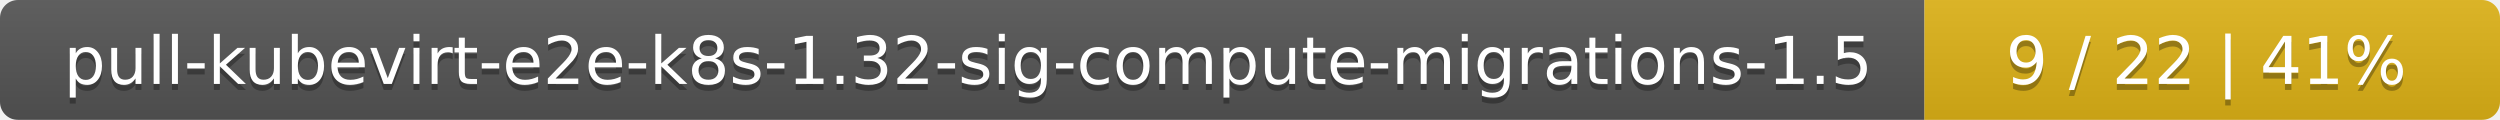
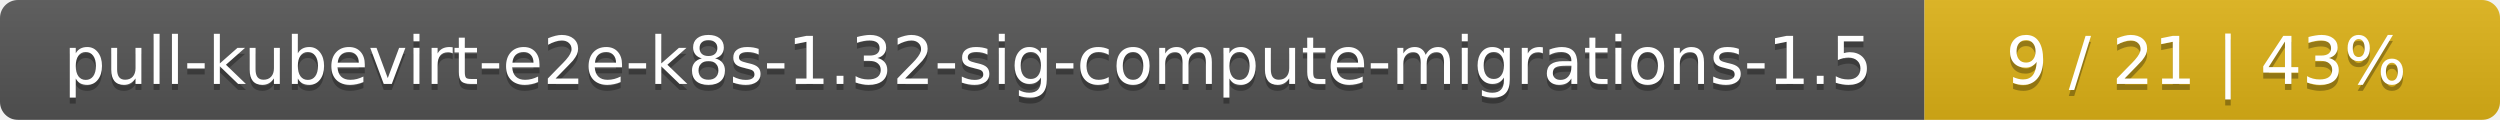
<svg xmlns="http://www.w3.org/2000/svg" width="417" height="20">
  <linearGradient id="smooth" x2="0" y2="100%">
    <stop offset="0" stop-color="#bbb" stop-opacity=".1" />
    <stop offset="1" stop-opacity=".1" />
  </linearGradient>
  <mask id="round">
    <rect width="417" height="20" rx="3" fill="#fff" />
  </mask>
  <g mask="url(#round)">
    <rect width="321" height="20" fill="#555" />
    <rect x="321" width="96" height="20" fill="#dfb317" />
    <rect width="417" height="20" fill="url(#smooth)" />
  </g>
  <g fill="#fff" text-anchor="middle" font-family="DejaVu Sans,Verdana,Geneva,sans-serif" font-size="11">
    <text x="161.5" y="15" fill="#010101" fill-opacity=".3">pull-kubevirt-e2e-k8s-1.32-sig-compute-migrations-1.5</text>
    <text x="161.5" y="14">pull-kubevirt-e2e-k8s-1.32-sig-compute-migrations-1.5</text>
-     <text x="368" y="15" fill="#010101" fill-opacity=".3">9 / 22    |    41%</text>
-     <text x="368" y="14">9 / 22    |    41%</text>
+     <text x="368" y="15" fill="#010101" fill-opacity=".3">9 / 21    |    43%</text>
+     <text x="368" y="14">9 / 21    |    43%</text>
  </g>
</svg>
